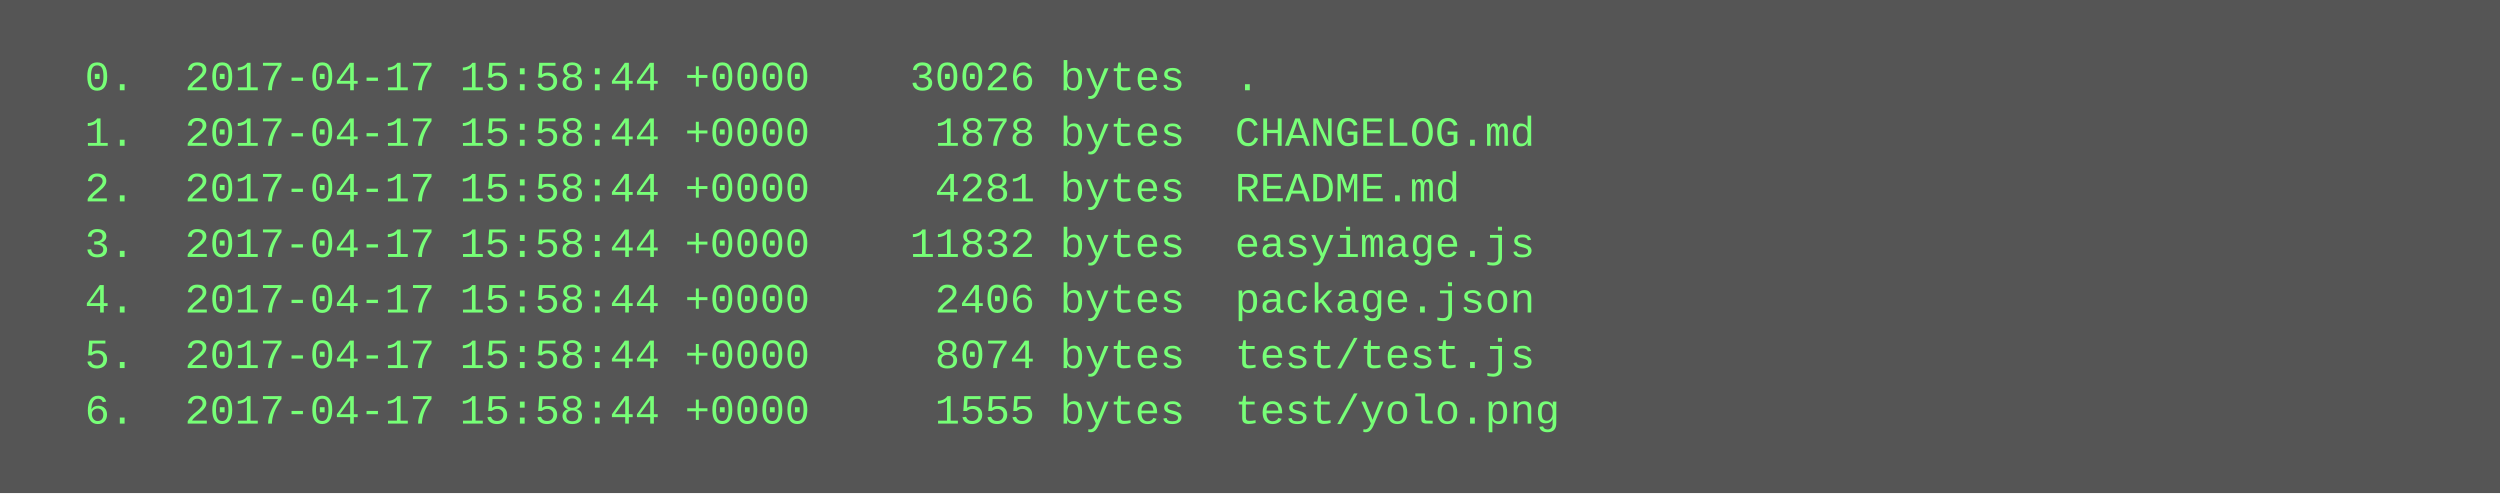
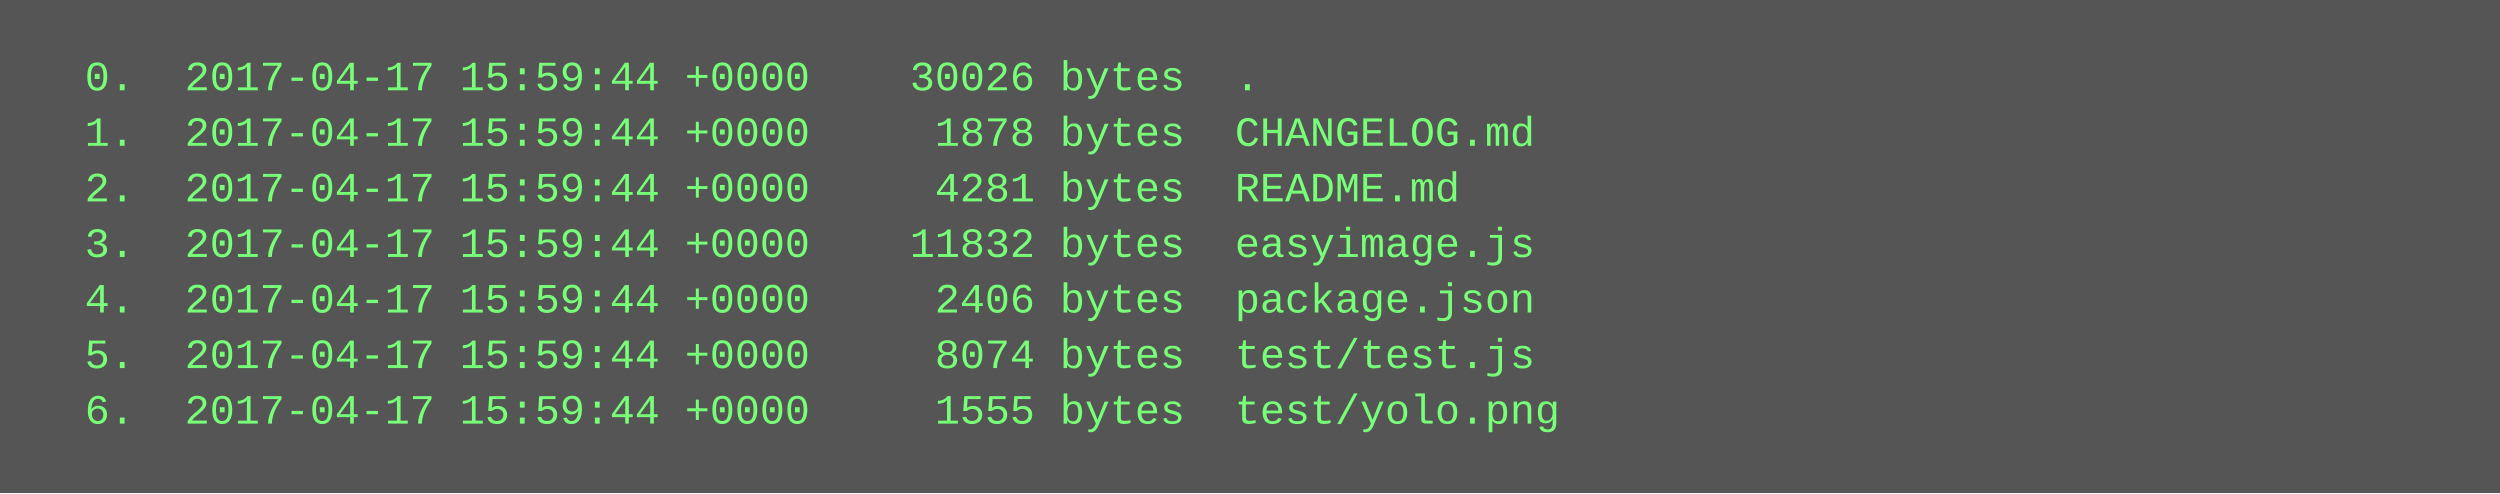
<svg xmlns="http://www.w3.org/2000/svg" height="142" width="720">
  <rect height="142" fill="#555" width="720" />
  <text fill="#7f7" font-family="Courier New" font-size="12" xml:space="preserve">
-     <tspan x="10" y="26">  0.  2017-04-17 15:58:44 +0000    30026 bytes  .</tspan>
-     <tspan x="10" y="42">  1.  2017-04-17 15:58:44 +0000     1878 bytes  CHANGELOG.md</tspan>
-     <tspan x="10" y="58">  2.  2017-04-17 15:58:44 +0000     4281 bytes  README.md</tspan>
-     <tspan x="10" y="74">  3.  2017-04-17 15:58:44 +0000    11832 bytes  easyimage.js</tspan>
-     <tspan x="10" y="90">  4.  2017-04-17 15:58:44 +0000     2406 bytes  package.json</tspan>
-     <tspan x="10" y="106">  5.  2017-04-17 15:58:44 +0000     8074 bytes  test/test.js</tspan>
-     <tspan x="10" y="122">  6.  2017-04-17 15:58:44 +0000     1555 bytes  test/yolo.png</tspan>
+     <tspan x="10" y="26">  0.  2017-04-17 15:59:44 +0000    30026 bytes  .</tspan>
+     <tspan x="10" y="42">  1.  2017-04-17 15:59:44 +0000     1878 bytes  CHANGELOG.md</tspan>
+     <tspan x="10" y="58">  2.  2017-04-17 15:59:44 +0000     4281 bytes  README.md</tspan>
+     <tspan x="10" y="74">  3.  2017-04-17 15:59:44 +0000    11832 bytes  easyimage.js</tspan>
+     <tspan x="10" y="90">  4.  2017-04-17 15:59:44 +0000     2406 bytes  package.json</tspan>
+     <tspan x="10" y="106">  5.  2017-04-17 15:59:44 +0000     8074 bytes  test/test.js</tspan>
+     <tspan x="10" y="122">  6.  2017-04-17 15:59:44 +0000     1555 bytes  test/yolo.png</tspan>
  </text>
</svg>
